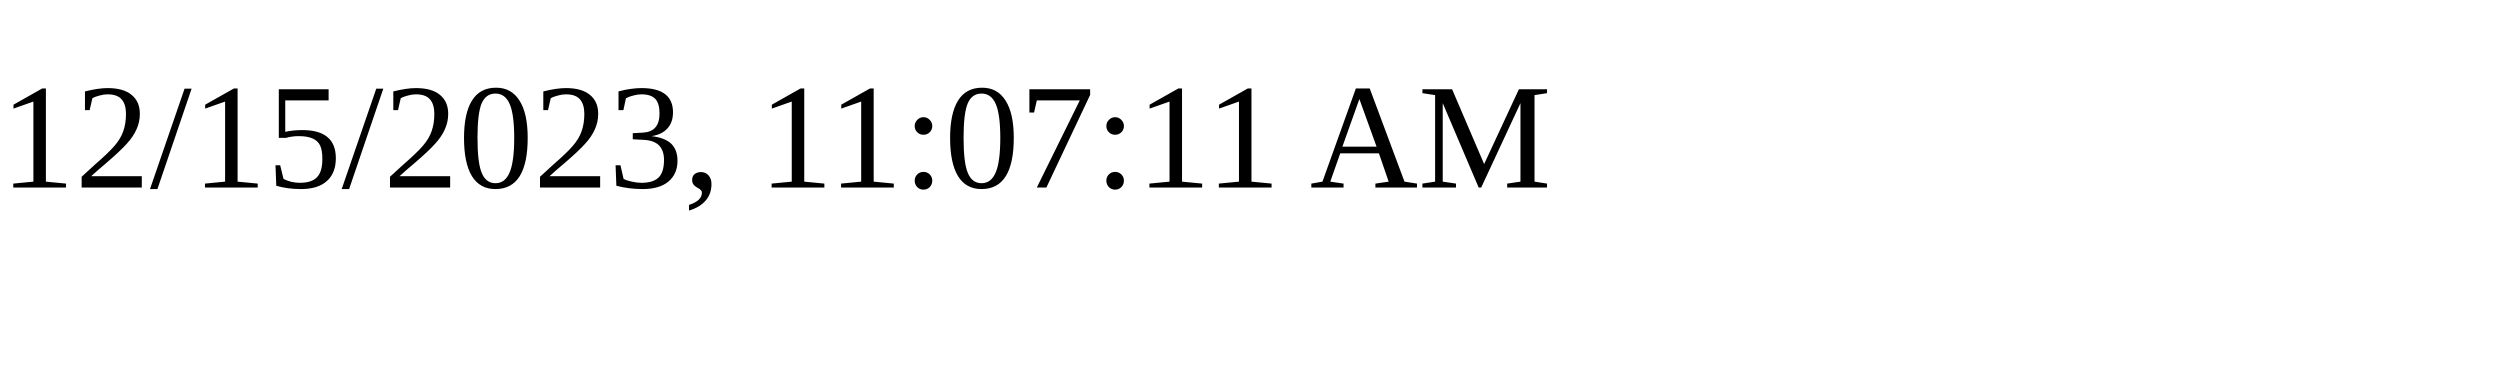
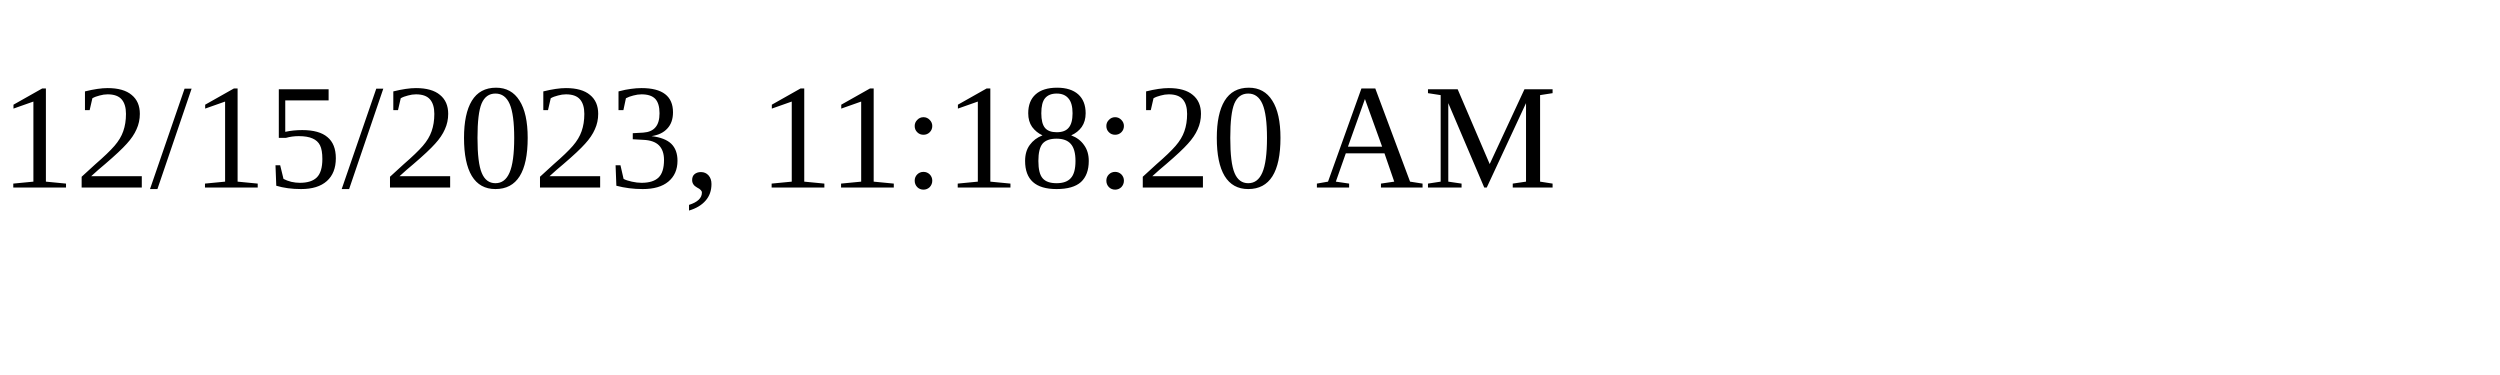
<svg xmlns="http://www.w3.org/2000/svg" height="30" width="200">
-   <text x="0" y="15">12/15/2023, 11:07:11 AM</text>
+   <text x="0" y="15">12/15/2023, 11:18:20 AM</text>
</svg>
